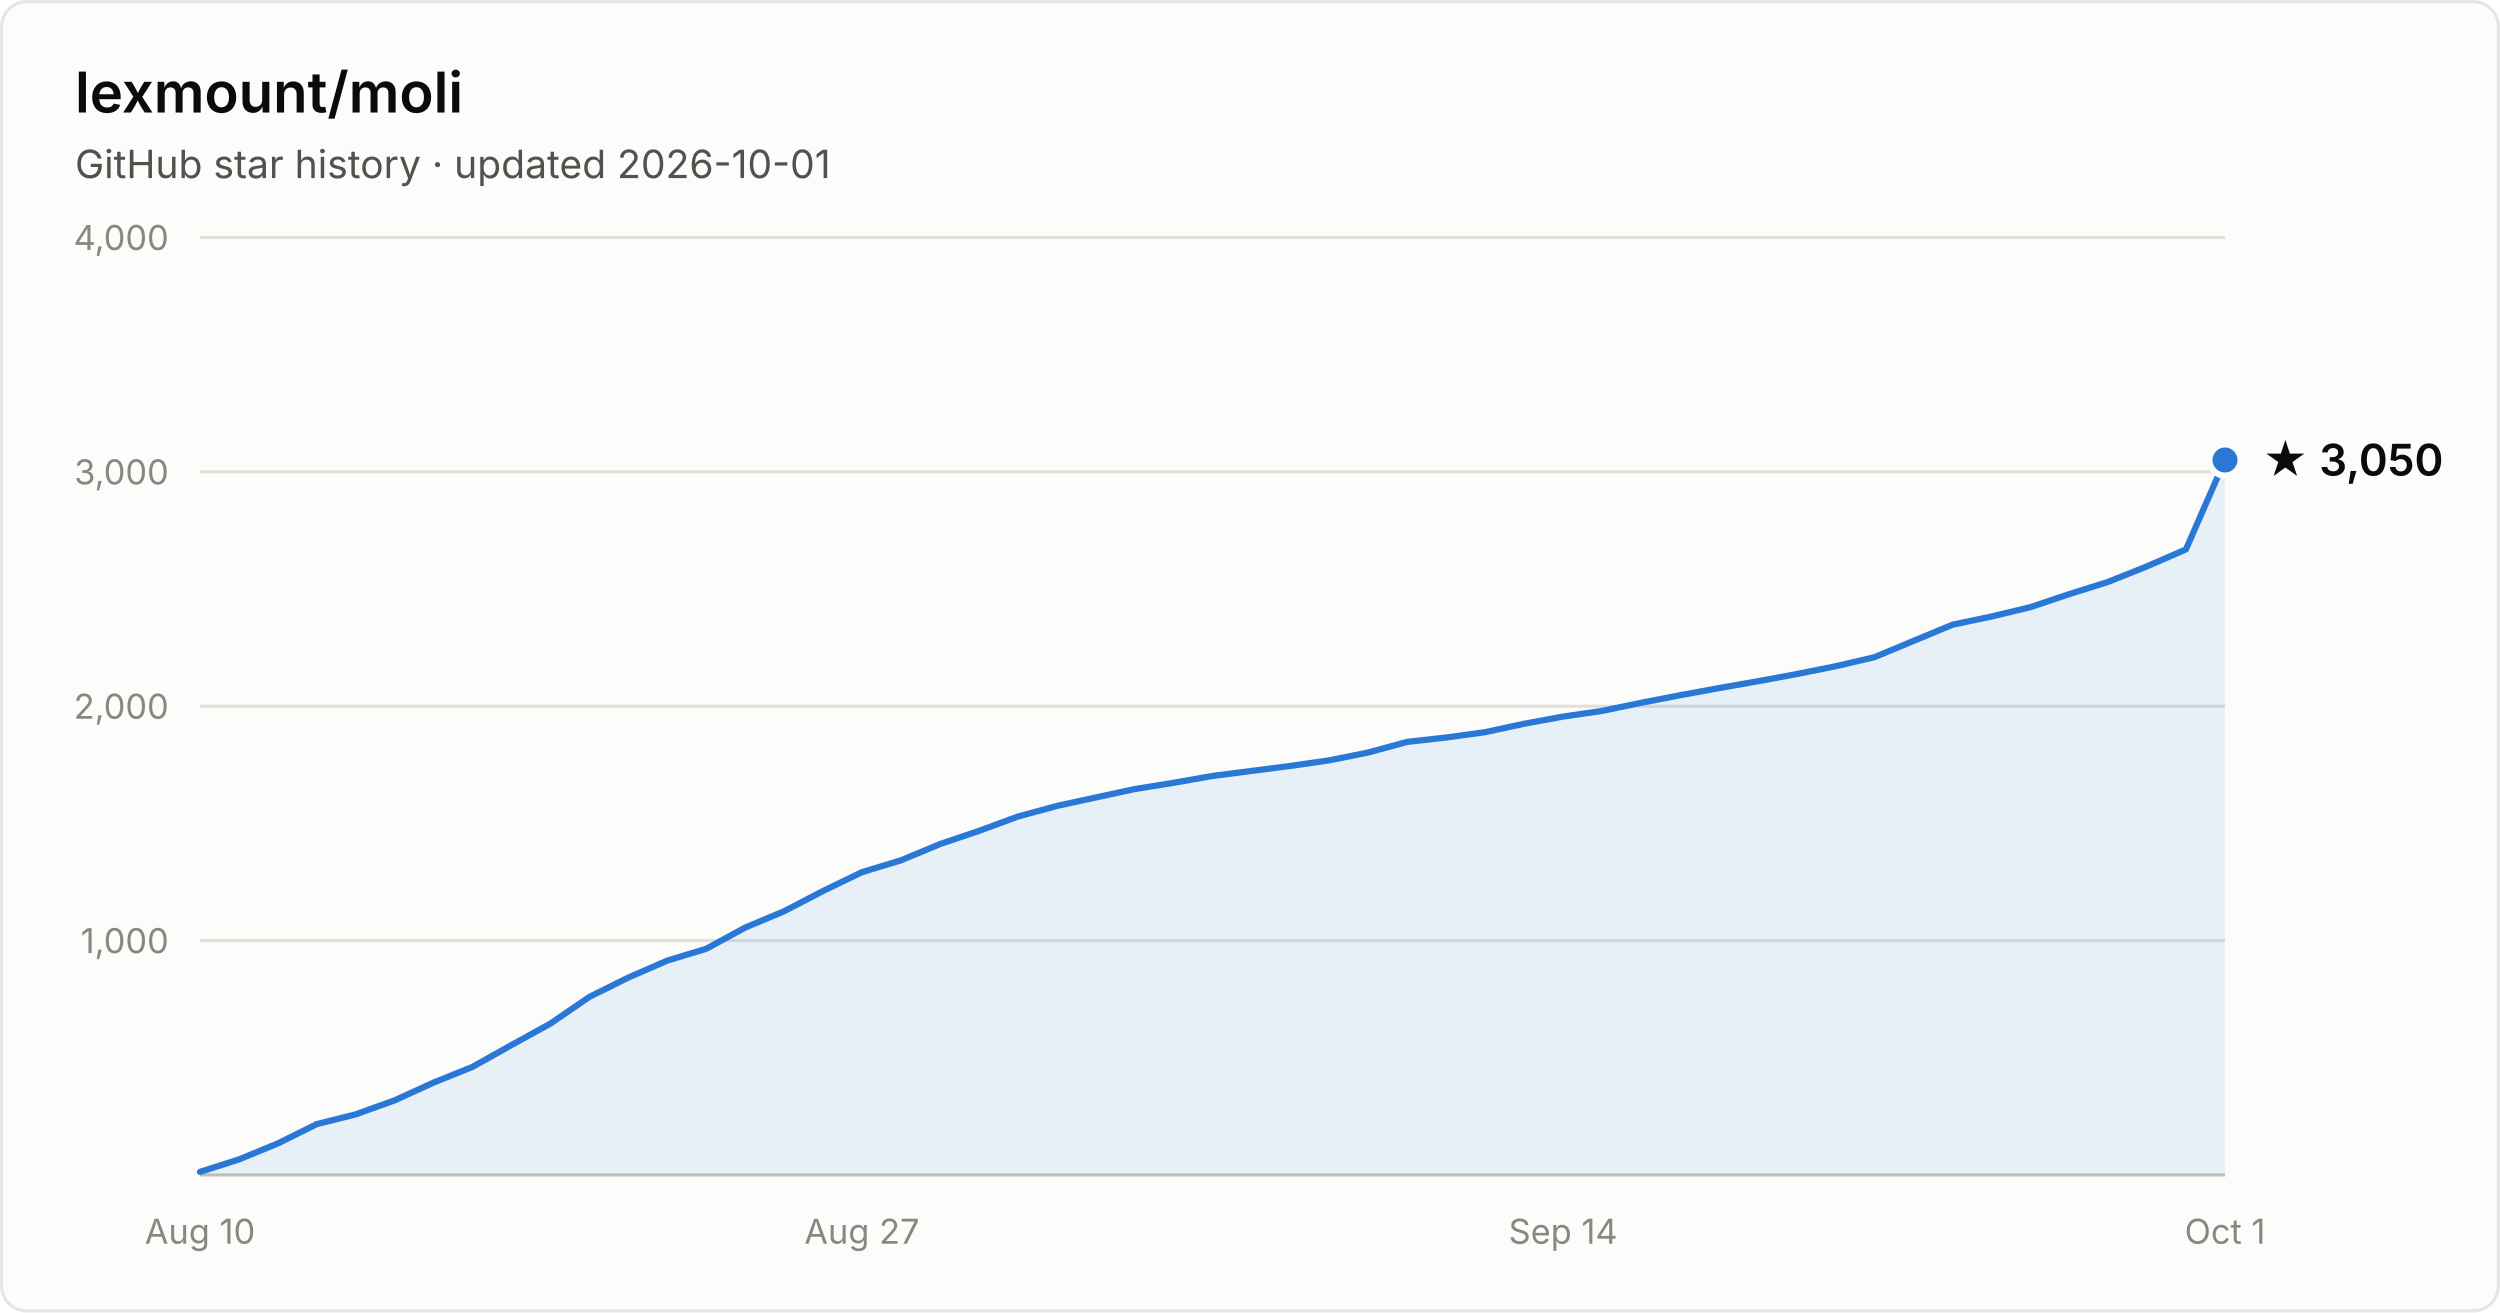
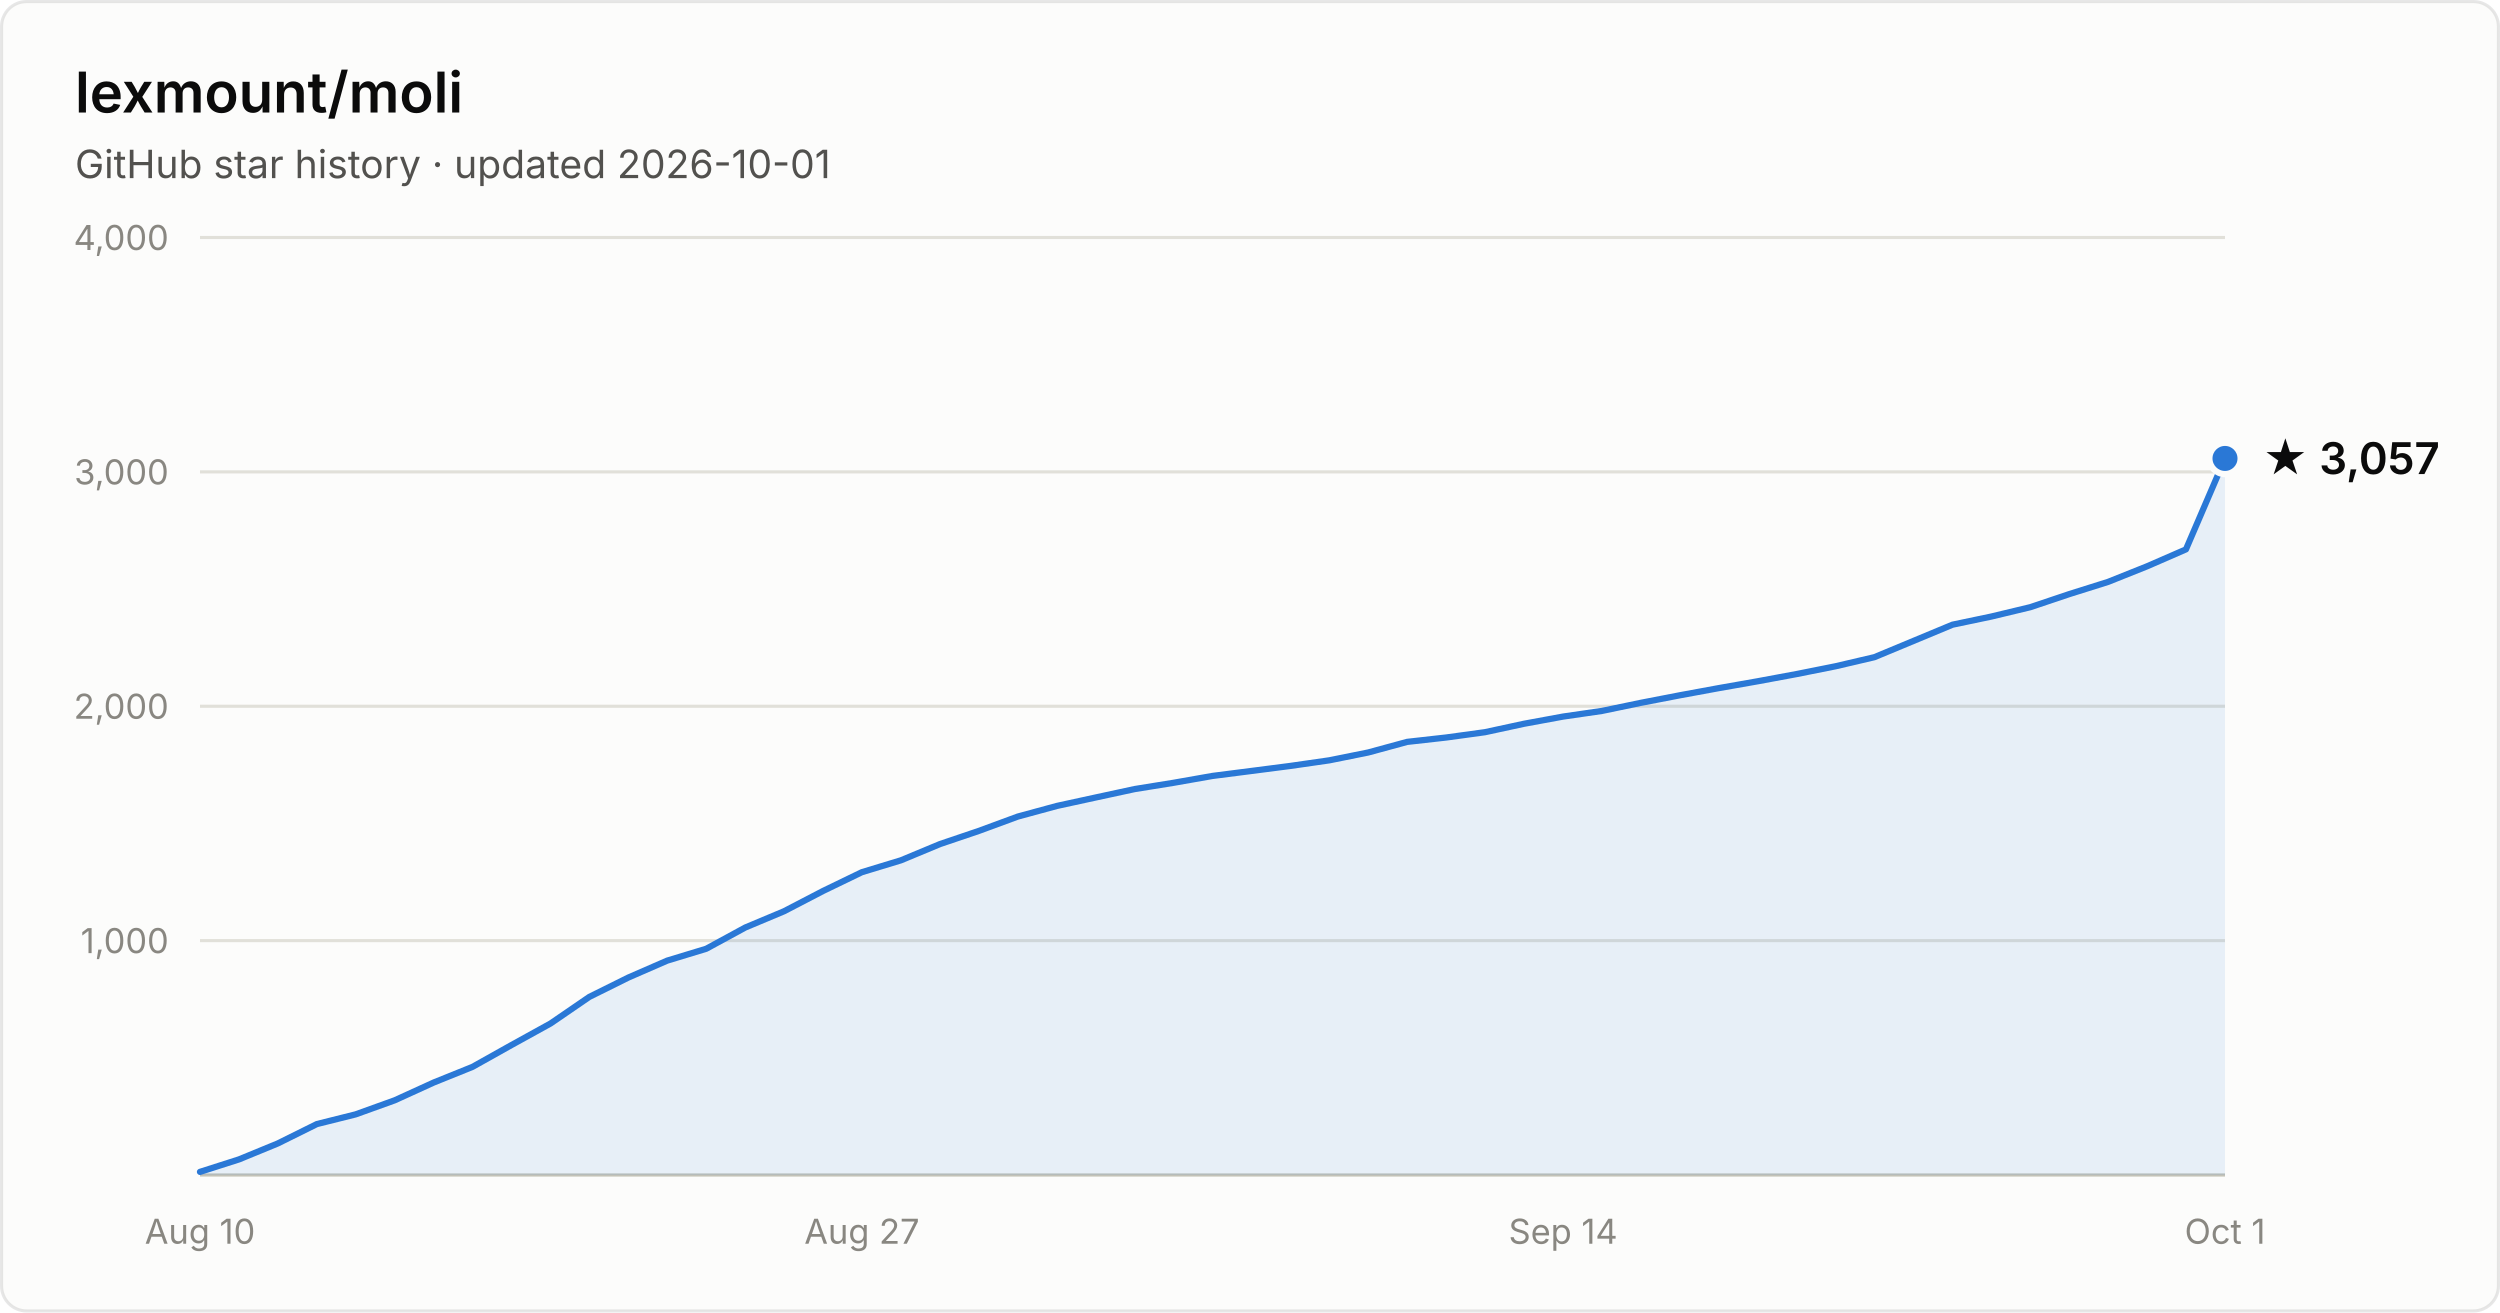
- <svg xmlns="http://www.w3.org/2000/svg" width="800" height="420" viewBox="0 0 800 420" font-family="system-ui, -apple-system, Segoe UI, sans-serif" role="img" aria-label="Star history of lexmount/moli: 3,050 stars as of 2026-10-01">
+ <svg xmlns="http://www.w3.org/2000/svg" width="800" height="420" viewBox="0 0 800 420" font-family="system-ui, -apple-system, Segoe UI, sans-serif" role="img" aria-label="Star history of lexmount/moli: 3,057 stars as of 2026-10-01">
  <rect x="0.5" y="0.5" width="799" height="419" rx="8" fill="#fcfcfb" stroke="rgba(11,11,11,0.10)" />
  <text x="24" y="36" fill="#0b0b0b" font-size="18" font-weight="600">lexmount/moli</text>
  <text x="24" y="57" fill="#52514e" font-size="12.5">GitHub star history · updated 2026-10-01</text>
  <line x1="64" y1="301.0" x2="712" y2="301.0" stroke="#e1e0d9" stroke-width="1" />
  <text x="54" y="305.0" text-anchor="end" fill="#898781" font-size="11" style="font-variant-numeric:tabular-nums">1,000</text>
  <line x1="64" y1="226.0" x2="712" y2="226.0" stroke="#e1e0d9" stroke-width="1" />
  <text x="54" y="230.0" text-anchor="end" fill="#898781" font-size="11" style="font-variant-numeric:tabular-nums">2,000</text>
  <line x1="64" y1="151.0" x2="712" y2="151.0" stroke="#e1e0d9" stroke-width="1" />
  <text x="54" y="155.0" text-anchor="end" fill="#898781" font-size="11" style="font-variant-numeric:tabular-nums">3,000</text>
  <line x1="64" y1="76.0" x2="712" y2="76.0" stroke="#e1e0d9" stroke-width="1" />
  <text x="54" y="80.0" text-anchor="end" fill="#898781" font-size="11" style="font-variant-numeric:tabular-nums">4,000</text>
  <line x1="64" y1="376" x2="712" y2="376" stroke="#c3c2b7" stroke-width="1" />
  <text x="64.0" y="398" text-anchor="middle" fill="#898781" font-size="11" style="font-variant-numeric:tabular-nums">Aug 10</text>
  <text x="275.8" y="398" text-anchor="middle" fill="#898781" font-size="11" style="font-variant-numeric:tabular-nums">Aug 27</text>
  <text x="500.2" y="398" text-anchor="middle" fill="#898781" font-size="11" style="font-variant-numeric:tabular-nums">Sep 14</text>
  <text x="712.0" y="398" text-anchor="middle" fill="#898781" font-size="11" style="font-variant-numeric:tabular-nums">Oct 1</text>
-   <path d="M64.0 375.0 L76.5 371.0 L88.9 365.9 L101.4 359.7 L113.8 356.6 L126.3 352.1 L138.8 346.4 L151.2 341.4 L163.7 334.4 L176.2 327.5 L188.6 319.0 L201.1 312.8 L213.5 307.4 L226.0 303.6 L238.5 296.8 L250.9 291.6 L263.4 285.1 L275.8 279.1 L288.3 275.3 L300.8 270.1 L313.2 265.9 L325.7 261.3 L338.2 257.9 L350.6 255.2 L363.1 252.5 L375.5 250.5 L388.0 248.3 L400.5 246.7 L412.9 245.1 L425.4 243.3 L437.8 240.8 L450.3 237.4 L462.8 236.0 L475.2 234.3 L487.7 231.6 L500.2 229.3 L512.6 227.5 L525.1 224.9 L537.5 222.5 L550.0 220.2 L562.5 218.0 L574.9 215.7 L587.4 213.2 L599.8 210.3 L612.3 205.1 L624.8 199.9 L637.2 197.3 L649.7 194.3 L662.2 190.1 L674.6 186.2 L687.1 181.2 L699.5 175.8 L712.0 147.2 L712.0 376 L64.0 376 Z" fill="#2a78d6" fill-opacity="0.1" />
-   <path d="M64.0 375.0 L76.5 371.0 L88.9 365.9 L101.4 359.7 L113.8 356.6 L126.3 352.1 L138.8 346.4 L151.2 341.4 L163.7 334.4 L176.2 327.5 L188.6 319.0 L201.1 312.8 L213.5 307.4 L226.0 303.6 L238.5 296.8 L250.9 291.6 L263.4 285.1 L275.8 279.1 L288.3 275.3 L300.8 270.1 L313.2 265.9 L325.7 261.3 L338.2 257.9 L350.6 255.2 L363.1 252.5 L375.5 250.5 L388.0 248.3 L400.5 246.7 L412.9 245.1 L425.4 243.3 L437.8 240.8 L450.3 237.4 L462.8 236.0 L475.2 234.3 L487.7 231.6 L500.2 229.3 L512.6 227.5 L525.1 224.9 L537.5 222.5 L550.0 220.2 L562.5 218.0 L574.9 215.7 L587.4 213.2 L599.8 210.3 L612.3 205.1 L624.8 199.9 L637.2 197.3 L649.7 194.3 L662.2 190.1 L674.6 186.2 L687.1 181.2 L699.5 175.8 L712.0 147.2" fill="none" stroke="#2a78d6" stroke-width="2" stroke-linejoin="round" stroke-linecap="round" />
-   <circle cx="712.0" cy="147.2" r="5" fill="#2a78d6" stroke="#fcfcfb" stroke-width="2" />
-   <text x="724.0" y="152.2" fill="#0b0b0b" font-size="14" font-weight="600">★ 3,050</text>
+   <path d="M64.0 375.0 L76.5 371.0 L88.9 365.9 L101.4 359.7 L113.8 356.6 L126.3 352.1 L138.8 346.4 L151.2 341.4 L163.7 334.4 L176.2 327.5 L188.6 319.0 L201.1 312.8 L213.5 307.4 L226.0 303.6 L238.5 296.8 L250.9 291.6 L263.4 285.1 L275.8 279.1 L288.3 275.3 L300.8 270.1 L313.2 265.9 L325.7 261.3 L338.2 257.9 L350.6 255.2 L363.1 252.5 L375.5 250.5 L388.0 248.3 L400.5 246.7 L412.9 245.1 L425.4 243.3 L437.8 240.8 L450.3 237.4 L462.8 236.0 L475.2 234.3 L487.7 231.6 L500.2 229.3 L512.6 227.5 L525.1 224.9 L537.5 222.5 L550.0 220.2 L562.5 218.0 L574.9 215.7 L587.4 213.2 L599.8 210.3 L612.3 205.1 L624.8 199.9 L637.2 197.3 L649.7 194.3 L662.2 190.1 L674.6 186.2 L687.1 181.2 L699.5 175.8 L712.0 146.7 L712.0 376 L64.0 376 Z" fill="#2a78d6" fill-opacity="0.1" />
+   <path d="M64.0 375.0 L76.5 371.0 L88.9 365.9 L101.4 359.7 L113.8 356.6 L126.3 352.1 L138.8 346.4 L151.2 341.4 L163.7 334.4 L176.2 327.5 L188.6 319.0 L201.1 312.8 L213.5 307.4 L226.0 303.6 L238.5 296.8 L250.9 291.6 L263.4 285.1 L275.8 279.1 L288.3 275.3 L300.8 270.1 L313.2 265.9 L325.7 261.3 L338.2 257.9 L350.6 255.2 L363.1 252.5 L375.5 250.5 L388.0 248.3 L400.5 246.7 L412.9 245.1 L425.4 243.3 L437.8 240.8 L450.3 237.4 L462.8 236.0 L475.2 234.3 L487.7 231.6 L500.2 229.3 L512.6 227.5 L525.1 224.9 L537.5 222.5 L550.0 220.2 L562.5 218.0 L574.9 215.7 L587.4 213.2 L599.8 210.3 L612.3 205.1 L624.8 199.9 L637.2 197.3 L649.7 194.3 L662.2 190.1 L674.6 186.2 L687.1 181.2 L699.5 175.8 L712.0 146.7" fill="none" stroke="#2a78d6" stroke-width="2" stroke-linejoin="round" stroke-linecap="round" />
+   <circle cx="712.0" cy="146.7" r="5" fill="#2a78d6" stroke="#fcfcfb" stroke-width="2" />
+   <text x="724.0" y="151.7" fill="#0b0b0b" font-size="14" font-weight="600">★ 3,057</text>
</svg>
